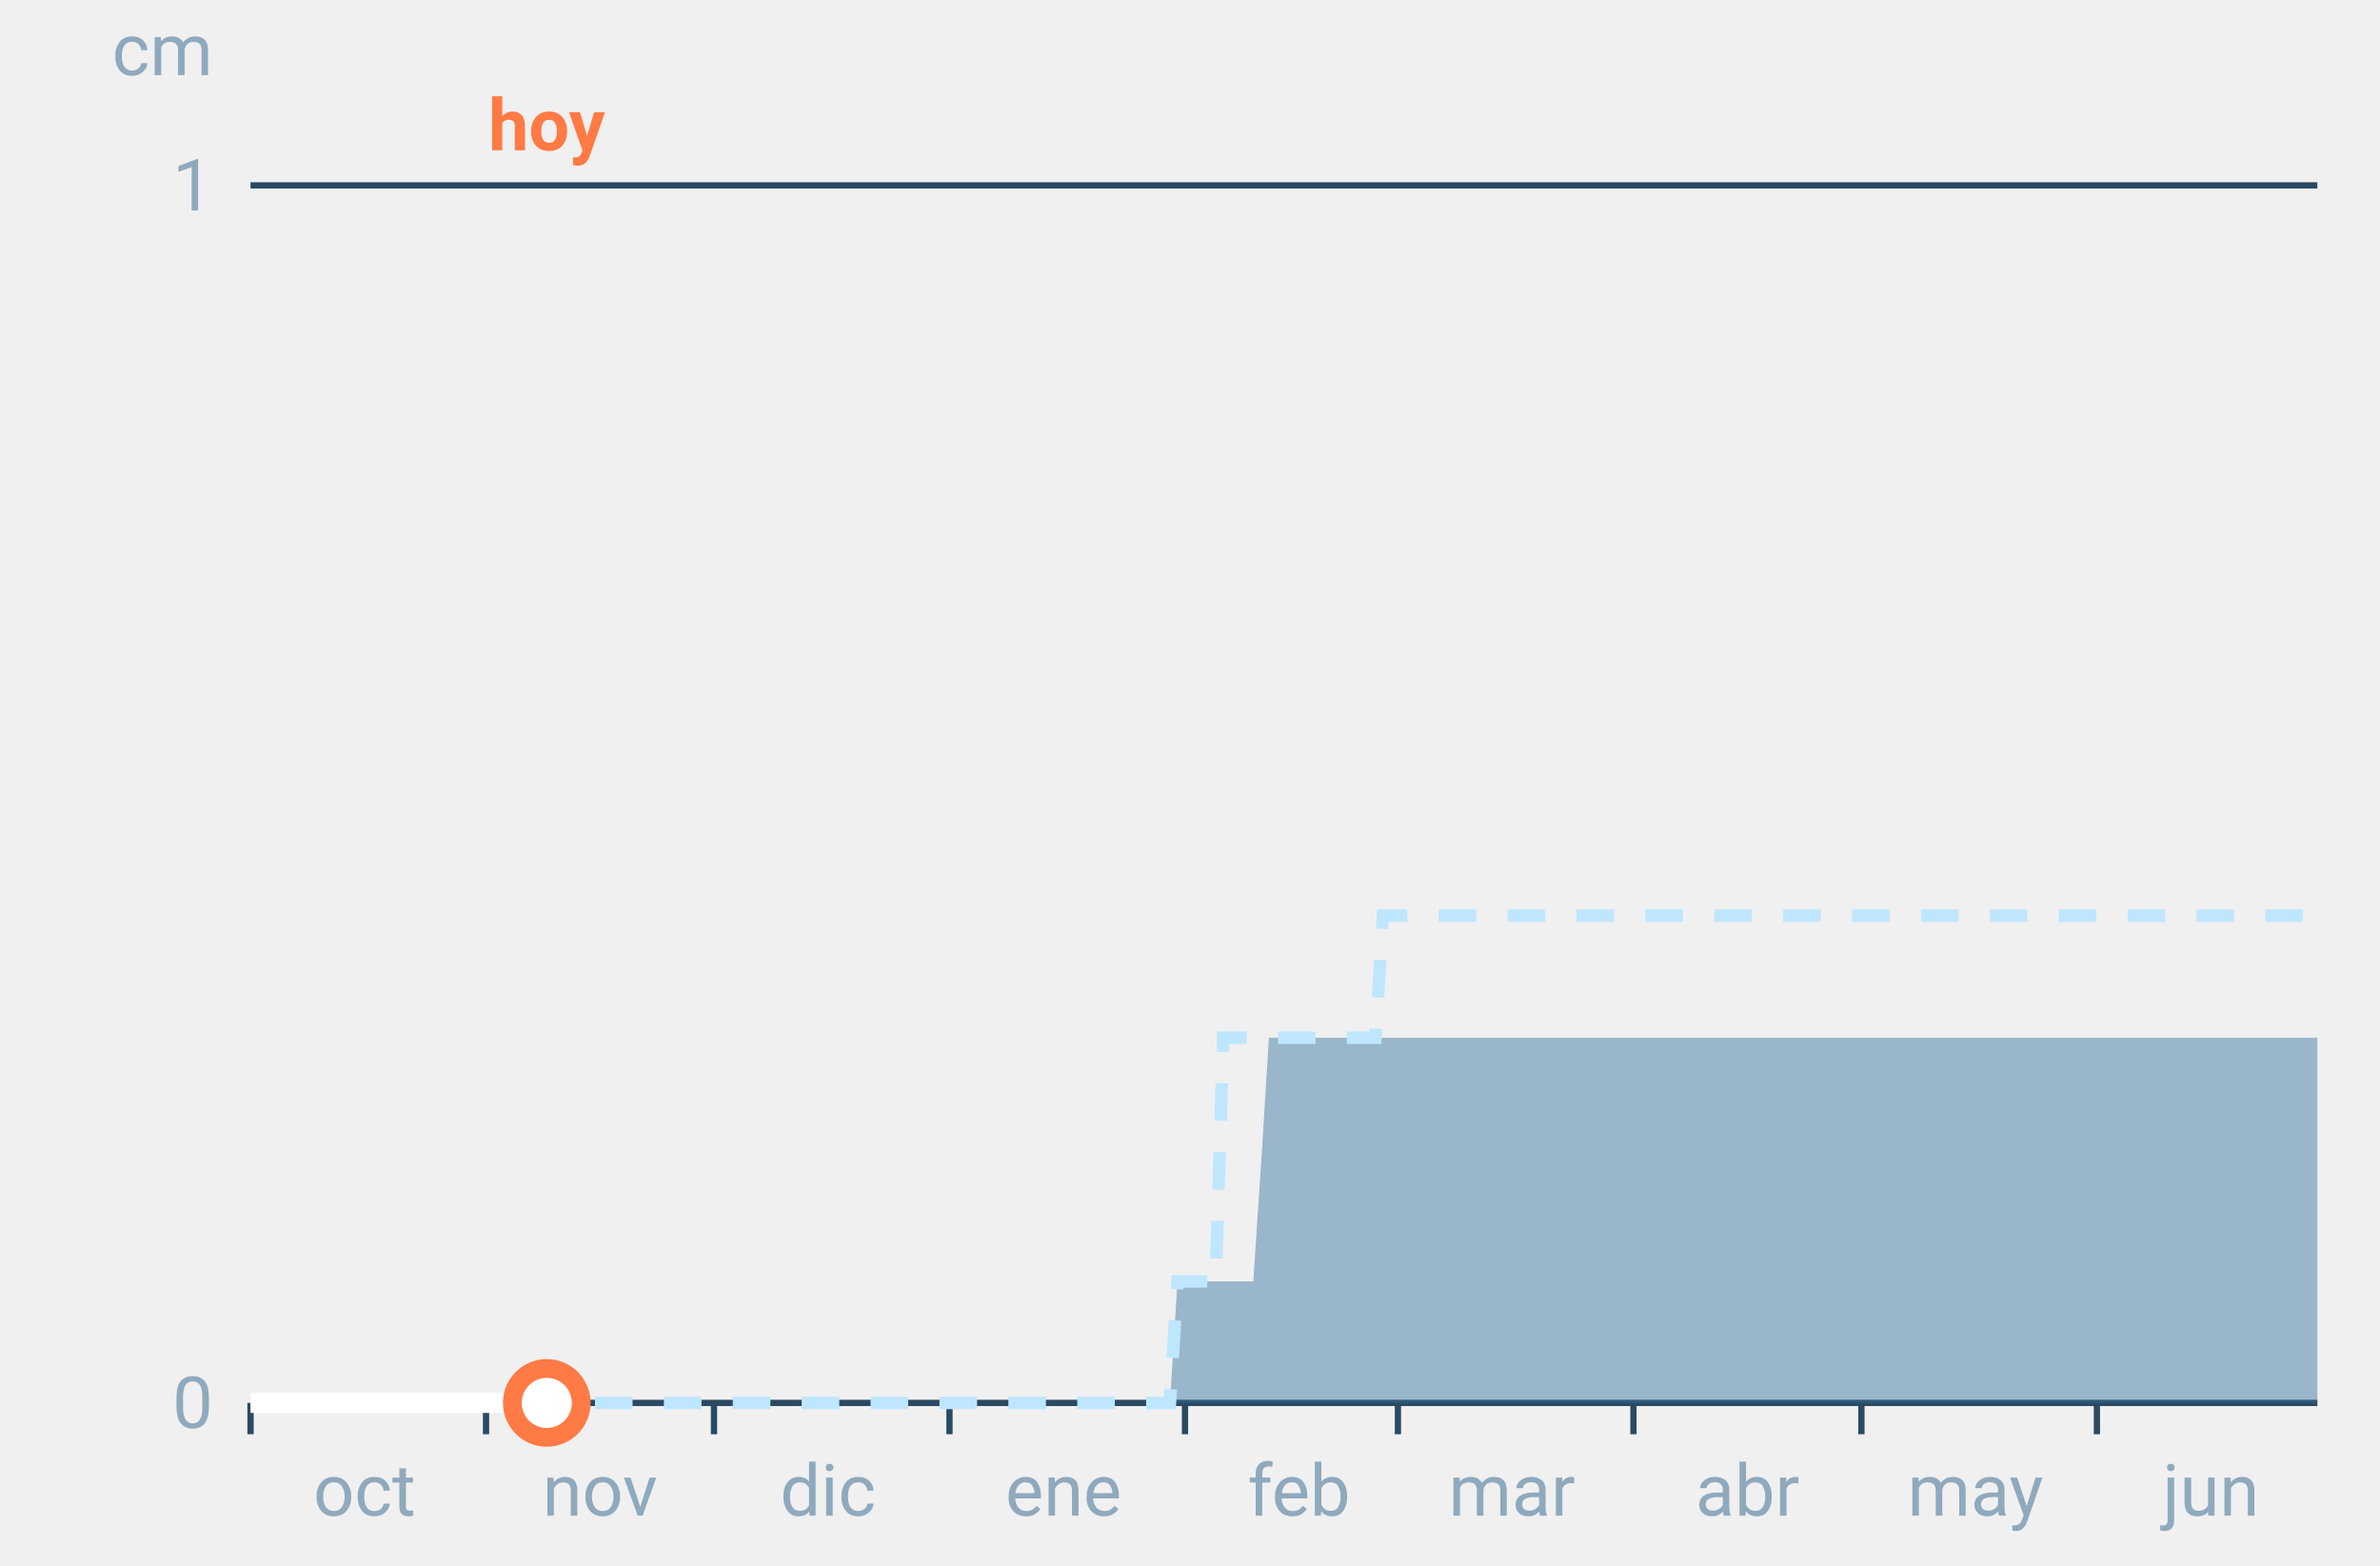
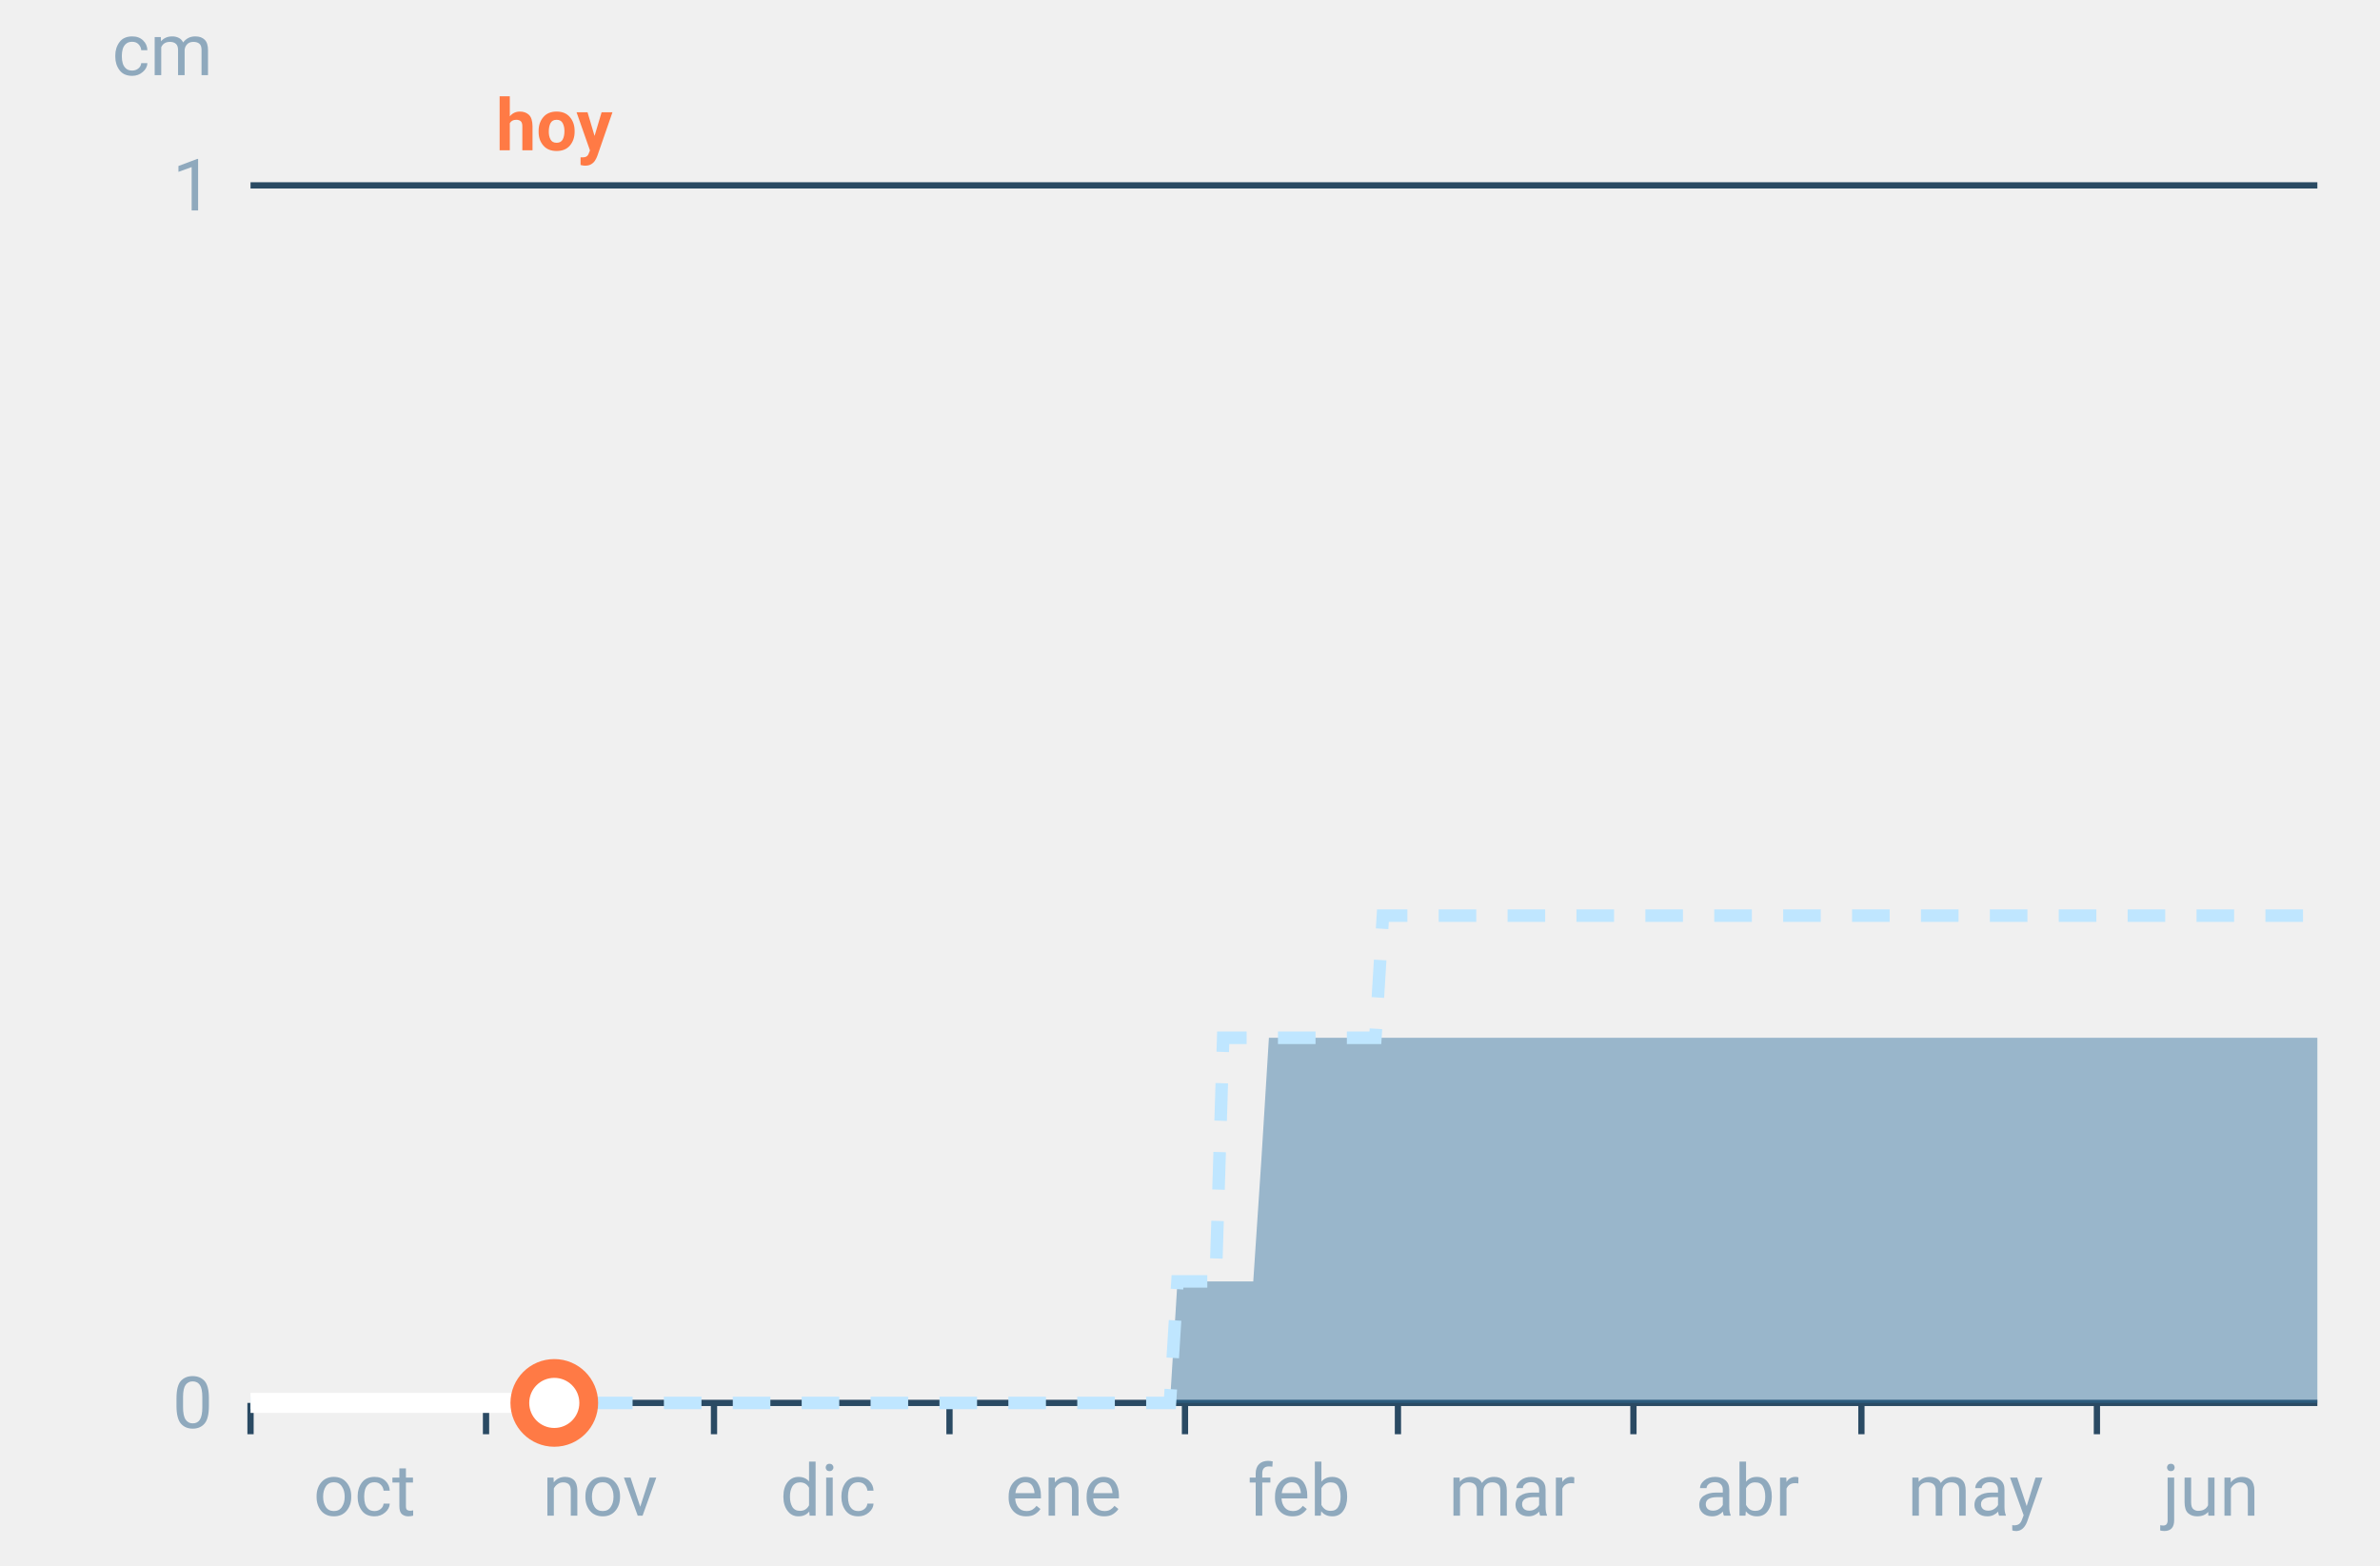
<svg xmlns="http://www.w3.org/2000/svg" font-family="-apple-system,BlinkMacSystemFont,Segoe UI,Roboto,Helvetica,Arial,sans-serif" viewBox="0 0 380 250" role="img" aria-labelledby="cgnv-ac-m" class="cgnv-svg">
  <line x1="40" x2="370" y1="224.0" y2="224.0" stroke="#2a4a63" />
  <text x="34" y="228.0" font-size="11.5" text-anchor="end" fill="#8fa9bd">0</text>
  <line x1="40" x2="370" y1="29.6" y2="29.6" stroke="#2a4a63" />
  <text x="34" y="33.6" font-size="11.5" text-anchor="end" fill="#8fa9bd">1</text>
  <text x="34" y="12" font-size="11.5" text-anchor="end" fill="#8fa9bd">cm</text>
  <line x1="40.0" x2="40.0" y1="224" y2="229" stroke="#2a4a63" />
  <text x="58.2" y="242" font-size="11.5" text-anchor="middle" fill="#8fa9bd">oct</text>
  <line x1="77.6" x2="77.6" y1="224" y2="229" stroke="#2a4a63" />
  <text x="95.8" y="242" font-size="11.5" text-anchor="middle" fill="#8fa9bd">nov</text>
  <line x1="114.0" x2="114.0" y1="224" y2="229" stroke="#2a4a63" />
  <text x="132.2" y="242" font-size="11.5" text-anchor="middle" fill="#8fa9bd">dic</text>
  <line x1="151.6" x2="151.6" y1="224" y2="229" stroke="#2a4a63" />
  <text x="169.8" y="242" font-size="11.5" text-anchor="middle" fill="#8fa9bd">ene</text>
  <line x1="189.2" x2="189.2" y1="224" y2="229" stroke="#2a4a63" />
  <text x="207.4" y="242" font-size="11.5" text-anchor="middle" fill="#8fa9bd">feb</text>
  <line x1="223.2" x2="223.2" y1="224" y2="229" stroke="#2a4a63" />
  <text x="241.4" y="242" font-size="11.5" text-anchor="middle" fill="#8fa9bd">mar</text>
  <line x1="260.8" x2="260.8" y1="224" y2="229" stroke="#2a4a63" />
  <text x="279.0" y="242" font-size="11.5" text-anchor="middle" fill="#8fa9bd">abr</text>
  <line x1="297.2" x2="297.2" y1="224" y2="229" stroke="#2a4a63" />
  <text x="315.4" y="242" font-size="11.5" text-anchor="middle" fill="#8fa9bd">may</text>
  <line x1="334.8" x2="334.8" y1="224" y2="229" stroke="#2a4a63" />
  <text x="353.0" y="242" font-size="11.5" text-anchor="middle" fill="#8fa9bd">jun</text>
  <polygon points="40.0,224.0 41.2,224.0 42.4,224.0 43.6,224.0 44.9,224.0 46.1,224.0 47.3,224.0 48.5,224.0 49.7,224.0 50.9,224.0 52.1,224.0 53.3,224.0 54.6,224.0 55.8,224.0 57.0,224.0 58.2,224.0 59.4,224.0 60.6,224.0 61.8,224.0 63.1,224.0 64.3,224.0 65.5,224.0 66.7,224.0 67.9,224.0 69.1,224.0 70.3,224.0 71.5,224.0 72.8,224.0 74.0,224.0 75.2,224.0 76.4,224.0 77.6,224.0 78.8,224.0 80.0,224.0 81.2,224.0 82.5,224.0 83.7,224.0 84.9,224.0 86.1,224.0 87.3,224.0 88.5,224.0 89.7,224.0 91.0,224.0 92.2,224.0 93.4,224.0 94.6,224.0 95.8,224.0 97.0,224.0 98.2,224.0 99.4,224.0 100.7,224.0 101.9,224.0 103.1,224.0 104.3,224.0 105.5,224.0 106.7,224.0 107.9,224.0 109.2,224.0 110.4,224.0 111.6,224.0 112.8,224.0 114.0,224.0 115.2,224.0 116.4,224.0 117.6,224.0 118.9,224.0 120.1,224.0 121.3,224.0 122.5,224.0 123.7,224.0 124.9,224.0 126.1,224.0 127.4,224.0 128.6,224.0 129.8,224.0 131.0,224.0 132.2,224.0 133.4,224.0 134.6,224.0 135.8,224.0 137.1,224.0 138.3,224.0 139.5,224.0 140.7,224.0 141.9,224.0 143.1,224.0 144.3,224.0 145.6,224.0 146.8,224.0 148.0,224.0 149.2,224.0 150.4,224.0 151.6,224.0 152.8,224.0 154.0,224.0 155.3,224.0 156.5,224.0 157.7,224.0 158.9,224.0 160.1,224.0 161.3,224.0 162.5,224.0 163.8,224.0 165.0,224.0 166.2,224.0 167.4,224.0 168.6,224.0 169.8,224.0 171.0,224.0 172.2,224.0 173.5,224.0 174.7,224.0 175.9,224.0 177.1,224.0 178.3,224.0 179.5,224.0 180.7,224.0 181.9,224.0 183.2,224.0 184.4,224.0 185.6,224.0 186.8,224.0 188.0,204.6 189.2,204.6 190.4,204.6 191.7,204.6 192.9,204.6 194.1,204.6 195.3,204.6 196.5,204.6 197.7,204.6 198.9,204.6 200.1,204.6 201.4,185.1 202.6,165.7 203.8,165.7 205.0,165.7 206.2,165.7 207.4,165.7 208.6,165.7 209.9,165.7 211.1,165.7 212.3,165.7 213.5,165.7 214.7,165.7 215.9,165.7 217.1,165.7 218.3,165.7 219.6,165.7 220.8,165.7 222.0,165.7 223.2,165.7 224.4,165.7 225.6,165.7 226.8,165.7 228.1,165.7 229.3,165.7 230.5,165.7 231.7,165.7 232.9,165.7 234.1,165.7 235.3,165.7 236.5,165.7 237.8,165.7 239.0,165.7 240.2,165.7 241.4,165.7 242.6,165.7 243.8,165.7 245.0,165.7 246.2,165.7 247.5,165.7 248.7,165.7 249.9,165.7 251.1,165.7 252.3,165.7 253.5,165.7 254.7,165.7 256.0,165.7 257.2,165.7 258.4,165.7 259.6,165.7 260.8,165.7 262.0,165.7 263.2,165.7 264.4,165.7 265.7,165.7 266.9,165.7 268.1,165.7 269.3,165.7 270.5,165.7 271.7,165.7 272.9,165.7 274.2,165.7 275.4,165.7 276.6,165.7 277.8,165.7 279.0,165.7 280.2,165.7 281.4,165.7 282.6,165.7 283.9,165.7 285.1,165.7 286.3,165.7 287.5,165.7 288.7,165.7 289.9,165.7 291.1,165.7 292.4,165.7 293.6,165.7 294.8,165.7 296.0,165.7 297.2,165.7 298.4,165.7 299.6,165.7 300.8,165.7 302.1,165.7 303.3,165.7 304.5,165.7 305.7,165.7 306.9,165.7 308.1,165.7 309.3,165.7 310.6,165.7 311.8,165.7 313.0,165.7 314.2,165.7 315.4,165.7 316.6,165.7 317.8,165.7 319.0,165.7 320.3,165.7 321.5,165.7 322.7,165.7 323.9,165.7 325.1,165.7 326.3,165.7 327.5,165.7 328.8,165.7 330.0,165.7 331.2,165.7 332.4,165.7 333.6,165.7 334.8,165.7 336.0,165.7 337.2,165.7 338.5,165.7 339.7,165.7 340.9,165.7 342.1,165.7 343.3,165.7 344.5,165.7 345.7,165.7 346.9,165.7 348.2,165.7 349.4,165.7 350.6,165.7 351.8,165.7 353.0,165.7 354.2,165.7 355.4,165.7 356.7,165.7 357.9,165.7 359.1,165.7 360.3,165.7 361.5,165.7 362.7,165.7 363.9,165.7 365.1,165.7 366.4,165.7 367.6,165.7 368.8,165.7 370.0,165.7 370.0,224.0 368.8,224.0 367.6,224.0 366.4,224.0 365.1,224.0 363.9,224.0 362.7,224.0 361.5,224.0 360.3,224.0 359.1,224.0 357.9,224.0 356.7,224.0 355.4,224.0 354.2,224.0 353.0,224.0 351.8,224.0 350.6,224.0 349.4,224.0 348.2,224.0 346.9,224.0 345.7,224.0 344.5,224.0 343.3,224.0 342.1,224.0 340.9,224.0 339.7,224.0 338.5,224.0 337.2,224.0 336.0,224.0 334.8,224.0 333.6,224.0 332.4,224.0 331.2,224.0 330.0,224.0 328.8,224.0 327.5,224.0 326.3,224.0 325.1,224.0 323.9,224.0 322.7,224.0 321.5,224.0 320.3,224.0 319.0,224.0 317.8,224.0 316.6,224.0 315.4,224.0 314.2,224.0 313.0,224.0 311.8,224.0 310.6,224.0 309.3,224.0 308.1,224.0 306.9,224.0 305.7,224.0 304.5,224.0 303.3,224.0 302.1,224.0 300.8,224.0 299.6,224.0 298.4,224.0 297.2,224.0 296.0,224.0 294.8,224.0 293.6,224.0 292.4,224.0 291.1,224.0 289.9,224.0 288.7,224.0 287.5,224.0 286.3,224.0 285.1,224.0 283.9,224.0 282.6,224.0 281.4,224.0 280.2,224.0 279.0,224.0 277.8,224.0 276.6,224.0 275.4,224.0 274.2,224.0 272.9,224.0 271.7,224.0 270.5,224.0 269.3,224.0 268.1,224.0 266.9,224.0 265.7,224.0 264.4,224.0 263.2,224.0 262.0,224.0 260.8,224.0 259.6,224.0 258.4,224.0 257.2,224.0 256.0,224.0 254.7,224.0 253.5,224.0 252.3,224.0 251.1,224.0 249.9,224.0 248.7,224.0 247.5,224.0 246.2,224.0 245.0,224.0 243.8,224.0 242.6,224.0 241.4,224.0 240.2,224.0 239.0,224.0 237.8,224.0 236.5,224.0 235.3,224.0 234.1,224.0 232.9,224.0 231.7,224.0 230.5,224.0 229.3,224.0 228.1,224.0 226.8,224.0 225.6,224.0 224.4,224.0 223.2,224.0 222.0,224.0 220.8,224.0 219.6,224.0 218.3,224.0 217.1,224.0 215.9,224.0 214.7,224.0 213.5,224.0 212.3,224.0 211.1,224.0 209.9,224.0 208.6,224.0 207.4,224.0 206.2,224.0 205.0,224.0 203.8,224.0 202.6,224.0 201.4,224.0 200.1,224.0 198.9,224.0 197.7,224.0 196.5,224.0 195.3,224.0 194.1,224.0 192.9,224.0 191.7,224.0 190.4,224.0 189.2,224.0 188.0,224.0 186.8,224.0 185.6,224.0 184.4,224.0 183.2,224.0 181.9,224.0 180.7,224.0 179.5,224.0 178.3,224.0 177.1,224.0 175.9,224.0 174.7,224.0 173.5,224.0 172.2,224.0 171.0,224.0 169.8,224.0 168.6,224.0 167.4,224.0 166.2,224.0 165.0,224.0 163.8,224.0 162.5,224.0 161.3,224.0 160.1,224.0 158.9,224.0 157.7,224.0 156.5,224.0 155.3,224.0 154.0,224.0 152.8,224.0 151.6,224.0 150.4,224.0 149.2,224.0 148.0,224.0 146.8,224.0 145.6,224.0 144.3,224.0 143.1,224.0 141.9,224.0 140.7,224.0 139.5,224.0 138.3,224.0 137.1,224.0 135.8,224.0 134.6,224.0 133.4,224.0 132.2,224.0 131.0,224.0 129.8,224.0 128.6,224.0 127.4,224.0 126.1,224.0 124.9,224.0 123.7,224.0 122.5,224.0 121.3,224.0 120.1,224.0 118.9,224.0 117.6,224.0 116.4,224.0 115.2,224.0 114.0,224.0 112.8,224.0 111.6,224.0 110.4,224.0 109.2,224.0 107.9,224.0 106.7,224.0 105.5,224.0 104.3,224.0 103.1,224.0 101.9,224.0 100.7,224.0 99.4,224.0 98.2,224.0 97.0,224.0 95.8,224.0 94.6,224.0 93.4,224.0 92.2,224.0 91.0,224.0 89.7,224.0 88.5,224.0 87.3,224.0 86.1,224.0 84.9,224.0 83.7,224.0 82.5,224.0 81.2,224.0 80.0,224.0 78.8,224.0 77.6,224.0 76.4,224.0 75.2,224.0 74.0,224.0 72.8,224.0 71.5,224.0 70.3,224.0 69.1,224.0 67.9,224.0 66.7,224.0 65.5,224.0 64.3,224.0 63.1,224.0 61.8,224.0 60.6,224.0 59.4,224.0 58.2,224.0 57.0,224.0 55.8,224.0 54.6,224.0 53.3,224.0 52.1,224.0 50.9,224.0 49.7,224.0 48.5,224.0 47.3,224.0 46.1,224.0 44.9,224.0 43.6,224.0 42.4,224.0 41.2,224.0 40.0,224.0" fill="#2f6f9f" fill-opacity=".45" />
  <polyline points="40.0,224.0 41.2,224.0 42.4,224.0 43.6,224.0 44.9,224.0 46.1,224.0 47.3,224.0 48.5,224.0 49.7,224.0 50.9,224.0 52.1,224.0 53.3,224.0 54.6,224.0 55.8,224.0 57.0,224.0 58.2,224.0 59.4,224.0 60.6,224.0 61.8,224.0 63.1,224.0 64.3,224.0 65.5,224.0 66.7,224.0 67.9,224.0 69.1,224.0 70.3,224.0 71.5,224.0 72.8,224.0 74.0,224.0 75.2,224.0 76.4,224.0 77.6,224.0 78.8,224.0 80.0,224.0 81.2,224.0 82.5,224.0 83.7,224.0 84.9,224.0 86.1,224.0 87.3,224.0 88.5,224.0 89.7,224.0 91.0,224.0 92.2,224.0 93.4,224.0 94.6,224.0 95.8,224.0 97.0,224.0 98.2,224.0 99.4,224.0 100.7,224.0 101.9,224.0 103.1,224.0 104.3,224.0 105.5,224.0 106.7,224.0 107.9,224.0 109.2,224.0 110.4,224.0 111.6,224.0 112.8,224.0 114.0,224.0 115.2,224.0 116.4,224.0 117.6,224.0 118.9,224.0 120.1,224.0 121.3,224.0 122.5,224.0 123.7,224.0 124.9,224.0 126.1,224.0 127.4,224.0 128.6,224.0 129.8,224.0 131.0,224.0 132.2,224.0 133.4,224.0 134.6,224.0 135.8,224.0 137.1,224.0 138.3,224.0 139.5,224.0 140.7,224.0 141.9,224.0 143.1,224.0 144.3,224.0 145.6,224.0 146.8,224.0 148.0,224.0 149.2,224.0 150.4,224.0 151.6,224.0 152.8,224.0 154.0,224.0 155.3,224.0 156.5,224.0 157.7,224.0 158.9,224.0 160.1,224.0 161.3,224.0 162.5,224.0 163.8,224.0 165.0,224.0 166.2,224.0 167.4,224.0 168.6,224.0 169.8,224.0 171.0,224.0 172.2,224.0 173.5,224.0 174.7,224.0 175.9,224.0 177.1,224.0 178.3,224.0 179.5,224.0 180.7,224.0 181.9,224.0 183.2,224.0 184.4,224.0 185.6,224.0 186.8,224.0 188.0,204.6 189.2,204.6 190.4,204.6 191.7,204.6 192.9,204.6 194.1,204.6 195.3,165.7 196.5,165.7 197.7,165.7 198.9,165.7 200.1,165.7 201.4,165.7 202.6,165.7 203.8,165.7 205.0,165.7 206.2,165.7 207.4,165.7 208.6,165.7 209.9,165.7 211.1,165.7 212.3,165.7 213.5,165.7 214.7,165.7 215.9,165.7 217.1,165.7 218.3,165.7 219.6,165.7 220.8,146.2 222.0,146.2 223.2,146.2 224.4,146.2 225.6,146.2 226.8,146.2 228.1,146.2 229.3,146.2 230.5,146.2 231.7,146.2 232.9,146.2 234.1,146.2 235.3,146.2 236.5,146.2 237.8,146.2 239.0,146.2 240.2,146.2 241.4,146.2 242.6,146.2 243.8,146.2 245.0,146.2 246.2,146.2 247.5,146.2 248.7,146.2 249.9,146.2 251.1,146.2 252.3,146.2 253.5,146.2 254.7,146.2 256.0,146.2 257.2,146.2 258.4,146.2 259.6,146.2 260.8,146.2 262.0,146.2 263.2,146.2 264.4,146.2 265.7,146.2 266.9,146.2 268.1,146.2 269.3,146.2 270.5,146.2 271.7,146.2 272.9,146.2 274.2,146.2 275.4,146.2 276.6,146.2 277.8,146.2 279.0,146.2 280.2,146.2 281.4,146.2 282.6,146.2 283.9,146.2 285.1,146.2 286.3,146.2 287.5,146.2 288.7,146.2 289.9,146.2 291.1,146.2 292.4,146.2 293.6,146.2 294.8,146.2 296.0,146.2 297.2,146.2 298.4,146.2 299.6,146.2 300.8,146.2 302.1,146.2 303.3,146.2 304.5,146.2 305.7,146.2 306.9,146.2 308.1,146.2 309.3,146.2 310.6,146.2 311.8,146.2 313.0,146.2 314.2,146.2 315.4,146.2 316.6,146.2 317.8,146.2 319.0,146.2 320.3,146.2 321.5,146.2 322.7,146.2 323.9,146.2 325.1,146.2 326.3,146.2 327.5,146.2 328.8,146.2 330.0,146.2 331.2,146.2 332.4,146.2 333.6,146.2 334.8,146.2 336.0,146.2 337.2,146.2 338.5,146.2 339.7,146.2 340.9,146.2 342.1,146.2 343.3,146.2 344.5,146.2 345.7,146.2 346.9,146.2 348.2,146.2 349.4,146.2 350.6,146.2 351.8,146.2 353.0,146.2 354.2,146.2 355.4,146.2 356.7,146.2 357.9,146.2 359.1,146.2 360.3,146.2 361.5,146.2 362.7,146.2 363.9,146.2 365.1,146.2 366.4,146.2 367.6,146.2 368.8,146.2 370.0,146.2" fill="none" stroke="#bfe6ff" stroke-width="2" stroke-dasharray="6 5" />
-   <polyline points="40.0,224.0 41.2,224.0 42.4,224.0 43.6,224.0 44.9,224.0 46.1,224.0 47.3,224.0 48.5,224.0 49.7,224.0 50.9,224.0 52.1,224.0 53.3,224.0 54.6,224.0 55.8,224.0 57.0,224.0 58.2,224.0 59.4,224.0 60.6,224.0 61.8,224.0 63.1,224.0 64.3,224.0 65.5,224.0 66.7,224.0 67.9,224.0 69.1,224.0 70.3,224.0 71.5,224.0 72.8,224.0 74.0,224.0 75.2,224.0 76.4,224.0 77.6,224.0 78.8,224.0 80.0,224.0 81.2,224.0 82.5,224.0 83.7,224.0 84.9,224.0 86.1,224.0 87.3,224.0" fill="none" stroke="#fff" stroke-width="3.2" stroke-linejoin="round" />
-   <circle cx="87.3" cy="224.0" r="5.5" fill="#fff" stroke="#ff7a45" stroke-width="3" />
-   <text x="87.3" y="24" font-size="11.5" font-weight="700" text-anchor="middle" fill="#ff7a45">hoy</text>
+   <polyline points="40.0,224.0 41.2,224.0 42.4,224.0 43.6,224.0 44.9,224.0 46.1,224.0 47.3,224.0 48.5,224.0 49.7,224.0 50.9,224.0 52.1,224.0 53.3,224.0 54.6,224.0 55.8,224.0 57.0,224.0 58.2,224.0 59.4,224.0 60.6,224.0 61.8,224.0 63.1,224.0 64.3,224.0 65.5,224.0 66.7,224.0 67.9,224.0 69.1,224.0 70.3,224.0 71.5,224.0 72.8,224.0 74.0,224.0 75.2,224.0 76.4,224.0 77.6,224.0 78.8,224.0 80.0,224.0 81.2,224.0 82.5,224.0 83.7,224.0 84.9,224.0 86.1,224.0 87.3,224.0 88.5,224.0" fill="none" stroke="#fff" stroke-width="3.2" stroke-linejoin="round" />
+   <circle cx="88.5" cy="224.0" r="5.5" fill="#fff" stroke="#ff7a45" stroke-width="3" />
+   <text x="88.5" y="24" font-size="11.5" font-weight="700" text-anchor="middle" fill="#ff7a45">hoy</text>
</svg>
